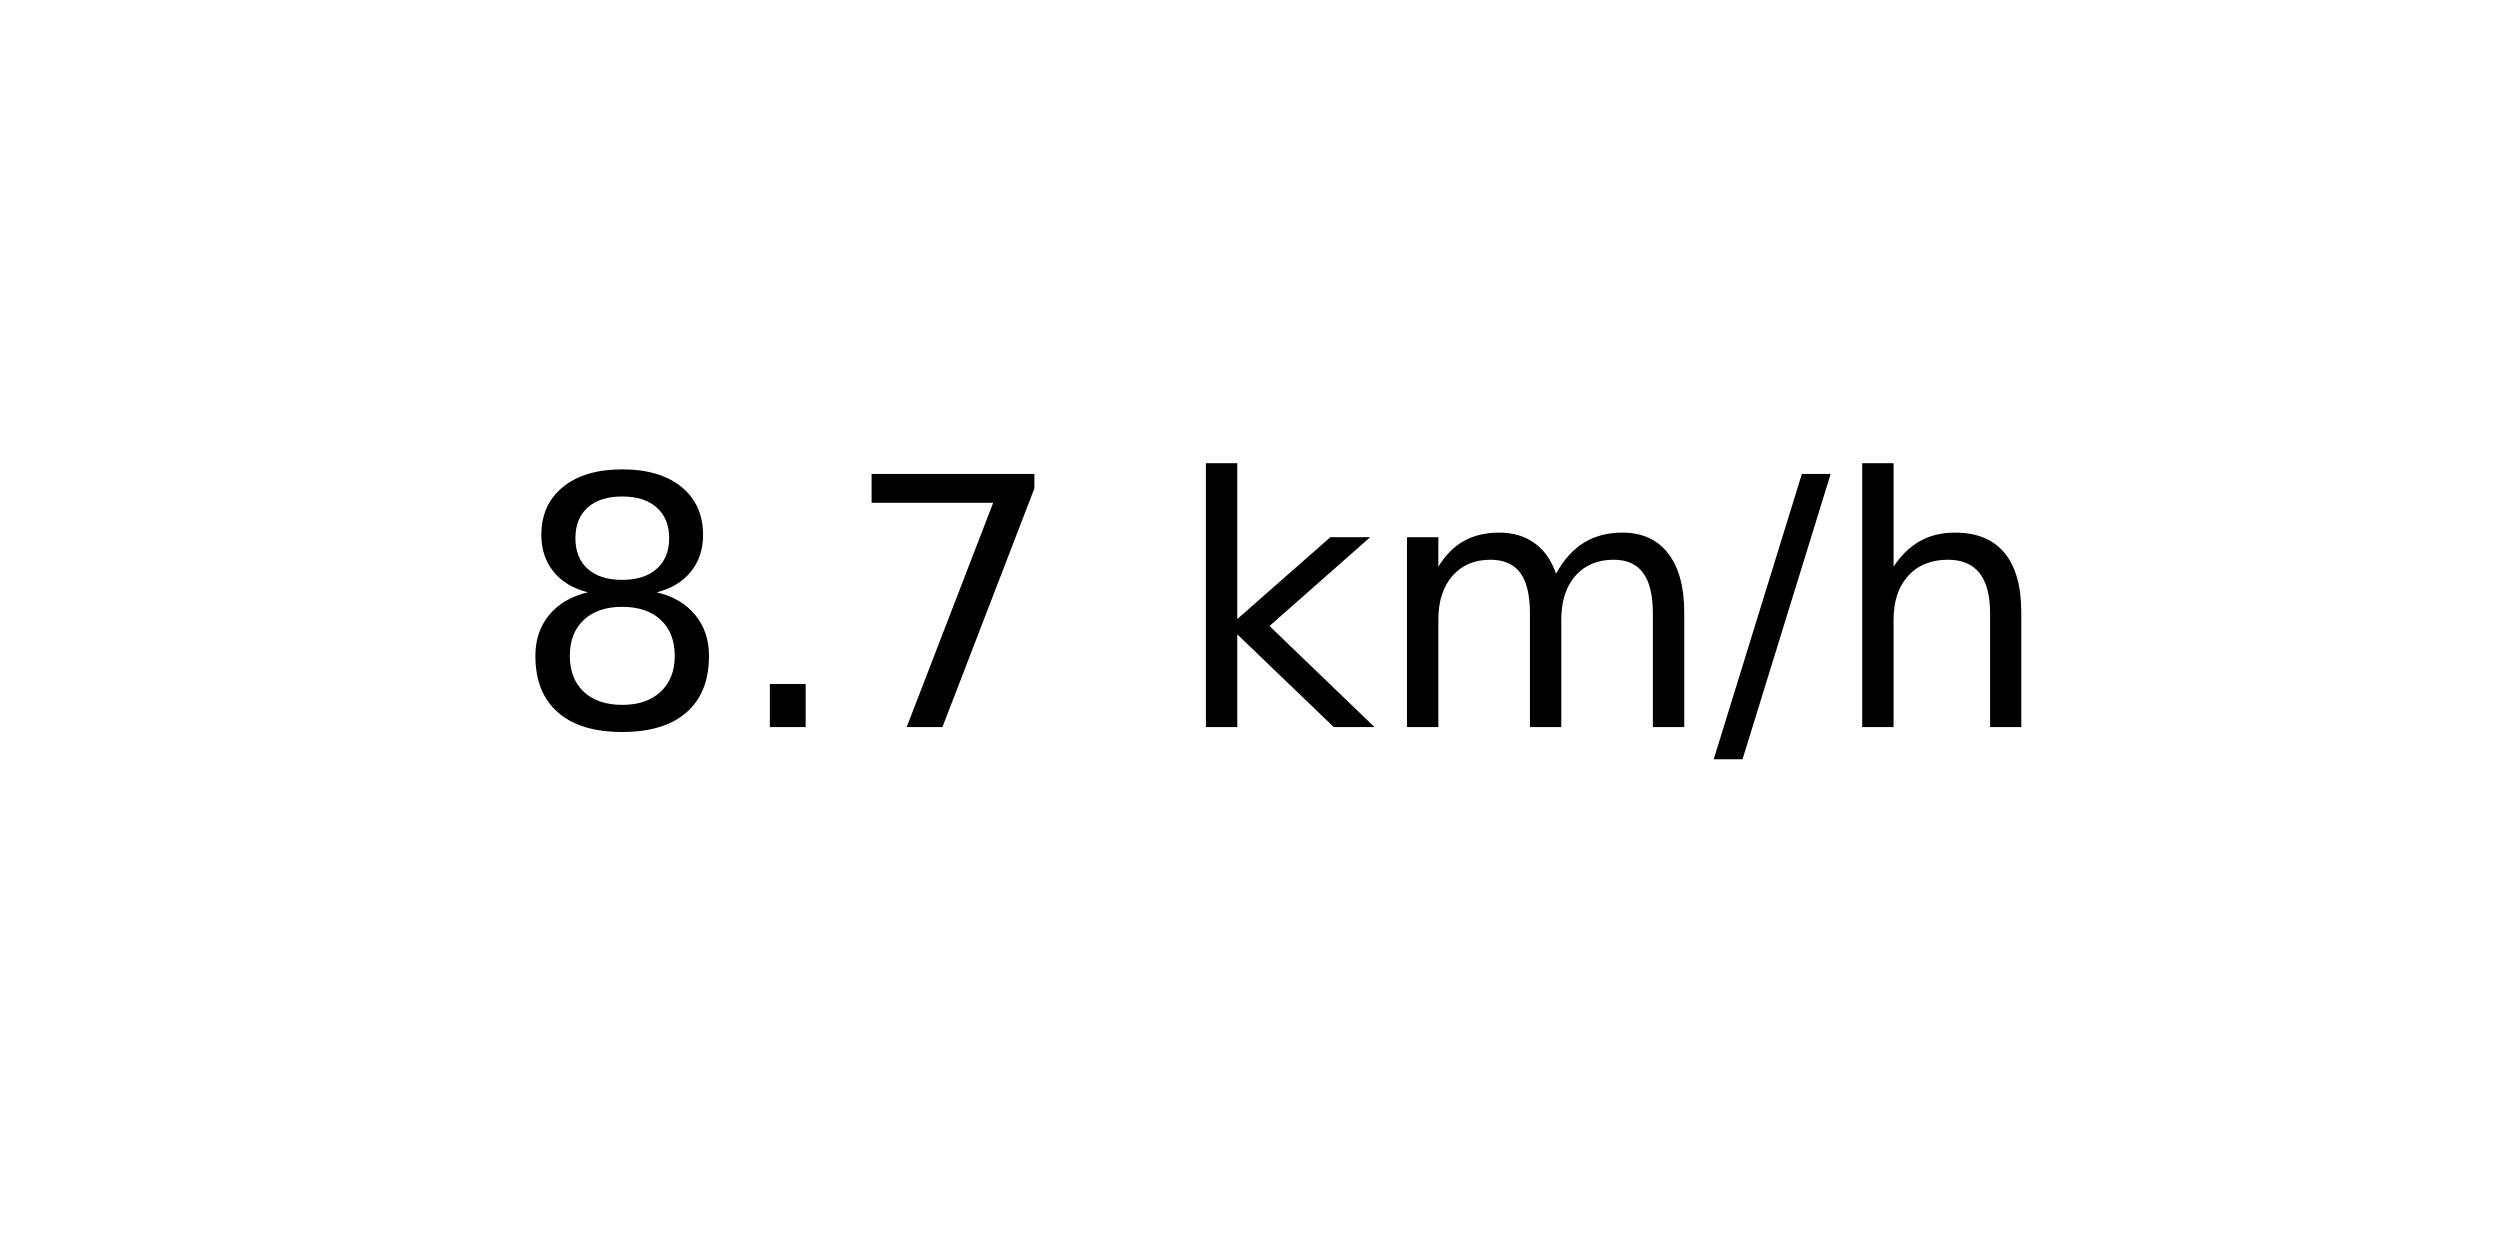
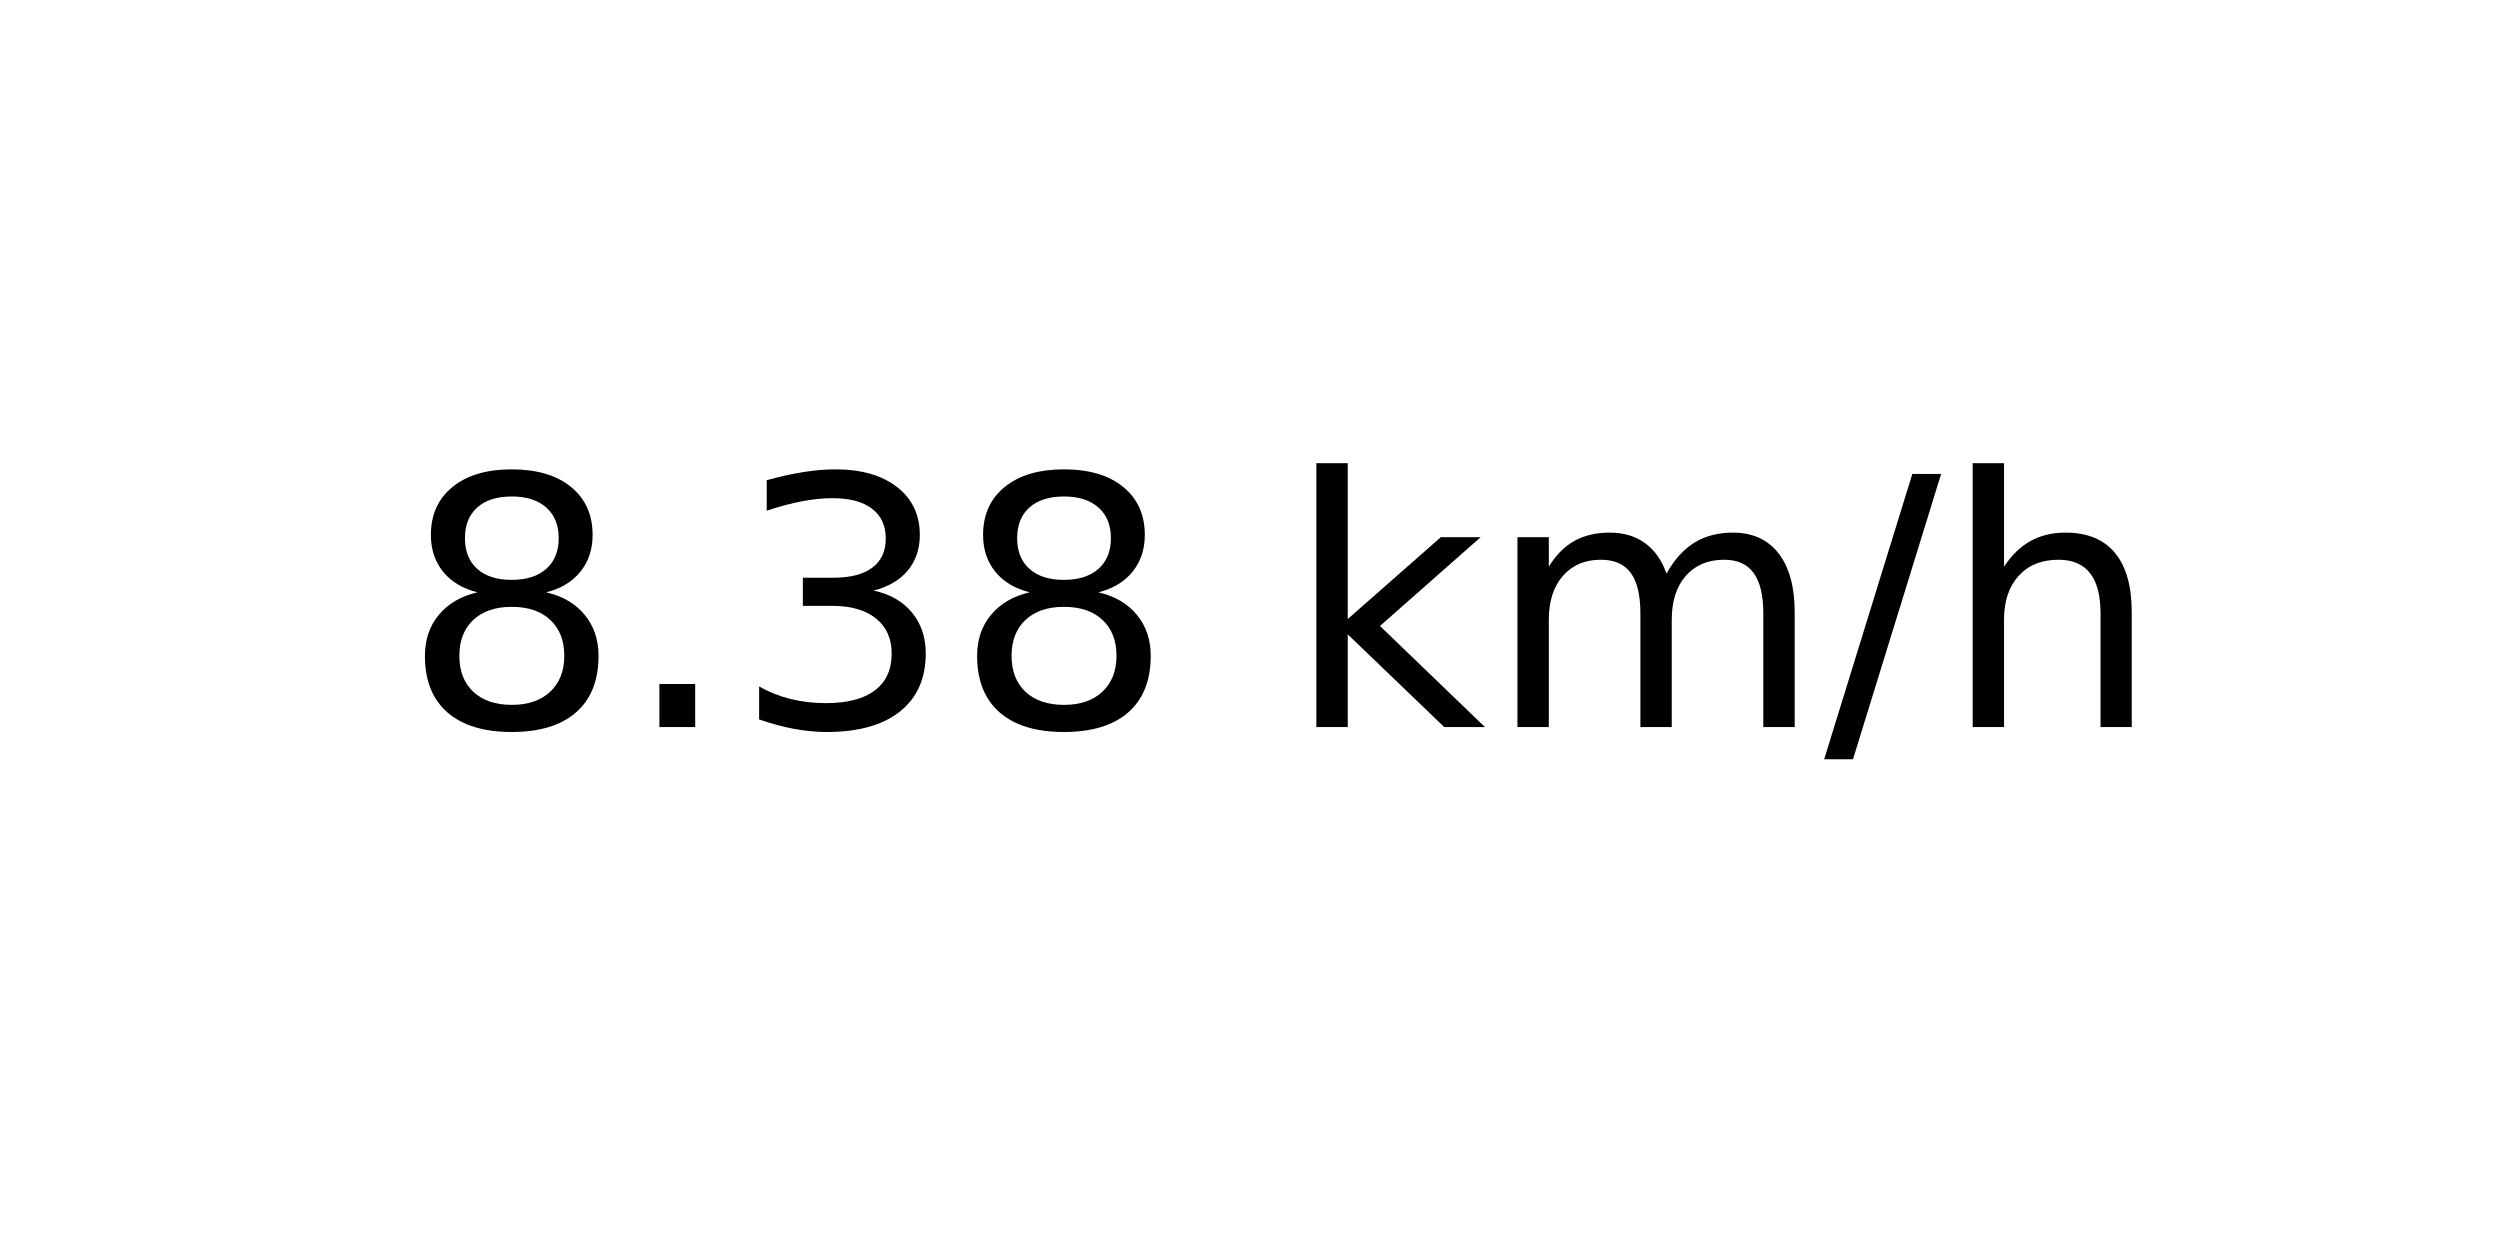
<svg xmlns="http://www.w3.org/2000/svg" xmlns:xlink="http://www.w3.org/1999/xlink" width="72pt" height="36pt" viewBox="0 0 72 36" version="1.1">
  <defs>
    <style type="text/css">*{stroke-linejoin: round; stroke-linecap: butt}</style>
  </defs>
  <g id="figure_1">
    <g id="axes_1">
      <g id="text_1">
-         <g transform="translate(14.74062 20.93937) scale(0.1 -0.1)">
+         <g transform="translate(11.55937 20.93937) scale(0.1 -0.1)">
          <defs>
            <path id="DejaVuSans-38" d="M 2034 2216  Q 1584 2216 1326 1975  Q 1069 1734 1069 1313  Q 1069 891 1326 650  Q 1584 409 2034 409  Q 2484 409 2743 651  Q 3003 894 3003 1313  Q 3003 1734 2745 1975  Q 2488 2216 2034 2216  z M 1403 2484  Q 997 2584 770 2862  Q 544 3141 544 3541  Q 544 4100 942 4425  Q 1341 4750 2034 4750  Q 2731 4750 3128 4425  Q 3525 4100 3525 3541  Q 3525 3141 3298 2862  Q 3072 2584 2669 2484  Q 3125 2378 3379 2068  Q 3634 1759 3634 1313  Q 3634 634 3220 271  Q 2806 -91 2034 -91  Q 1263 -91 848 271  Q 434 634 434 1313  Q 434 1759 690 2068  Q 947 2378 1403 2484  z M 1172 3481  Q 1172 3119 1398 2916  Q 1625 2713 2034 2713  Q 2441 2713 2670 2916  Q 2900 3119 2900 3481  Q 2900 3844 2670 4047  Q 2441 4250 2034 4250  Q 1625 4250 1398 4047  Q 1172 3844 1172 3481  z " transform="scale(0.015625)" />
            <path id="DejaVuSans-2e" d="M 684 794  L 1344 794  L 1344 0  L 684 0  L 684 794  z " transform="scale(0.015625)" />
-             <path id="DejaVuSans-37" d="M 525 4666  L 3525 4666  L 3525 4397  L 1831 0  L 1172 0  L 2766 4134  L 525 4134  L 525 4666  z " transform="scale(0.015625)" />
+             <path id="DejaVuSans-33" d="M 2597 2516  Q 3050 2419 3304 2112  Q 3559 1806 3559 1356  Q 3559 666 3084 287  Q 2609 -91 1734 -91  Q 1441 -91 1130 -33  Q 819 25 488 141  L 488 750  Q 750 597 1062 519  Q 1375 441 1716 441  Q 2309 441 2620 675  Q 2931 909 2931 1356  Q 2931 1769 2642 2001  Q 2353 2234 1838 2234  L 1294 2234  L 1294 2753  L 1863 2753  Q 2328 2753 2575 2939  Q 2822 3125 2822 3475  Q 2822 3834 2567 4026  Q 2313 4219 1838 4219  Q 1578 4219 1281 4162  Q 984 4106 628 3988  L 628 4550  Q 988 4650 1302 4700  Q 1616 4750 1894 4750  Q 2613 4750 3031 4423  Q 3450 4097 3450 3541  Q 3450 3153 3228 2886  Q 3006 2619 2597 2516  z " transform="scale(0.015625)" />
            <path id="DejaVuSans-20" transform="scale(0.015625)" />
            <path id="DejaVuSans-6b" d="M 581 4863  L 1159 4863  L 1159 1991  L 2875 3500  L 3609 3500  L 1753 1863  L 3688 0  L 2938 0  L 1159 1709  L 1159 0  L 581 0  L 581 4863  z " transform="scale(0.015625)" />
            <path id="DejaVuSans-6d" d="M 3328 2828  Q 3544 3216 3844 3400  Q 4144 3584 4550 3584  Q 5097 3584 5394 3201  Q 5691 2819 5691 2113  L 5691 0  L 5113 0  L 5113 2094  Q 5113 2597 4934 2840  Q 4756 3084 4391 3084  Q 3944 3084 3684 2787  Q 3425 2491 3425 1978  L 3425 0  L 2847 0  L 2847 2094  Q 2847 2600 2669 2842  Q 2491 3084 2119 3084  Q 1678 3084 1418 2786  Q 1159 2488 1159 1978  L 1159 0  L 581 0  L 581 3500  L 1159 3500  L 1159 2956  Q 1356 3278 1631 3431  Q 1906 3584 2284 3584  Q 2666 3584 2933 3390  Q 3200 3197 3328 2828  z " transform="scale(0.015625)" />
            <path id="DejaVuSans-2f" d="M 1625 4666  L 2156 4666  L 531 -594  L 0 -594  L 1625 4666  z " transform="scale(0.015625)" />
            <path id="DejaVuSans-68" d="M 3513 2113  L 3513 0  L 2938 0  L 2938 2094  Q 2938 2591 2744 2837  Q 2550 3084 2163 3084  Q 1697 3084 1428 2787  Q 1159 2491 1159 1978  L 1159 0  L 581 0  L 581 4863  L 1159 4863  L 1159 2956  Q 1366 3272 1645 3428  Q 1925 3584 2291 3584  Q 2894 3584 3203 3211  Q 3513 2838 3513 2113  z " transform="scale(0.015625)" />
          </defs>
          <use xlink:href="#DejaVuSans-38" />
          <use xlink:href="#DejaVuSans-2e" x="63.623" />
-           <use xlink:href="#DejaVuSans-37" x="95.41" />
-           <use xlink:href="#DejaVuSans-20" x="159.033" />
-           <use xlink:href="#DejaVuSans-6b" x="190.82" />
-           <use xlink:href="#DejaVuSans-6d" x="248.73" />
-           <use xlink:href="#DejaVuSans-2f" x="346.143" />
-           <use xlink:href="#DejaVuSans-68" x="379.834" />
+           <use xlink:href="#DejaVuSans-33" x="95.41" />
+           <use xlink:href="#DejaVuSans-38" x="159.033" />
+           <use xlink:href="#DejaVuSans-20" x="222.656" />
+           <use xlink:href="#DejaVuSans-6b" x="254.443" />
+           <use xlink:href="#DejaVuSans-6d" x="312.354" />
+           <use xlink:href="#DejaVuSans-2f" x="409.766" />
+           <use xlink:href="#DejaVuSans-68" x="443.457" />
        </g>
      </g>
    </g>
  </g>
</svg>
